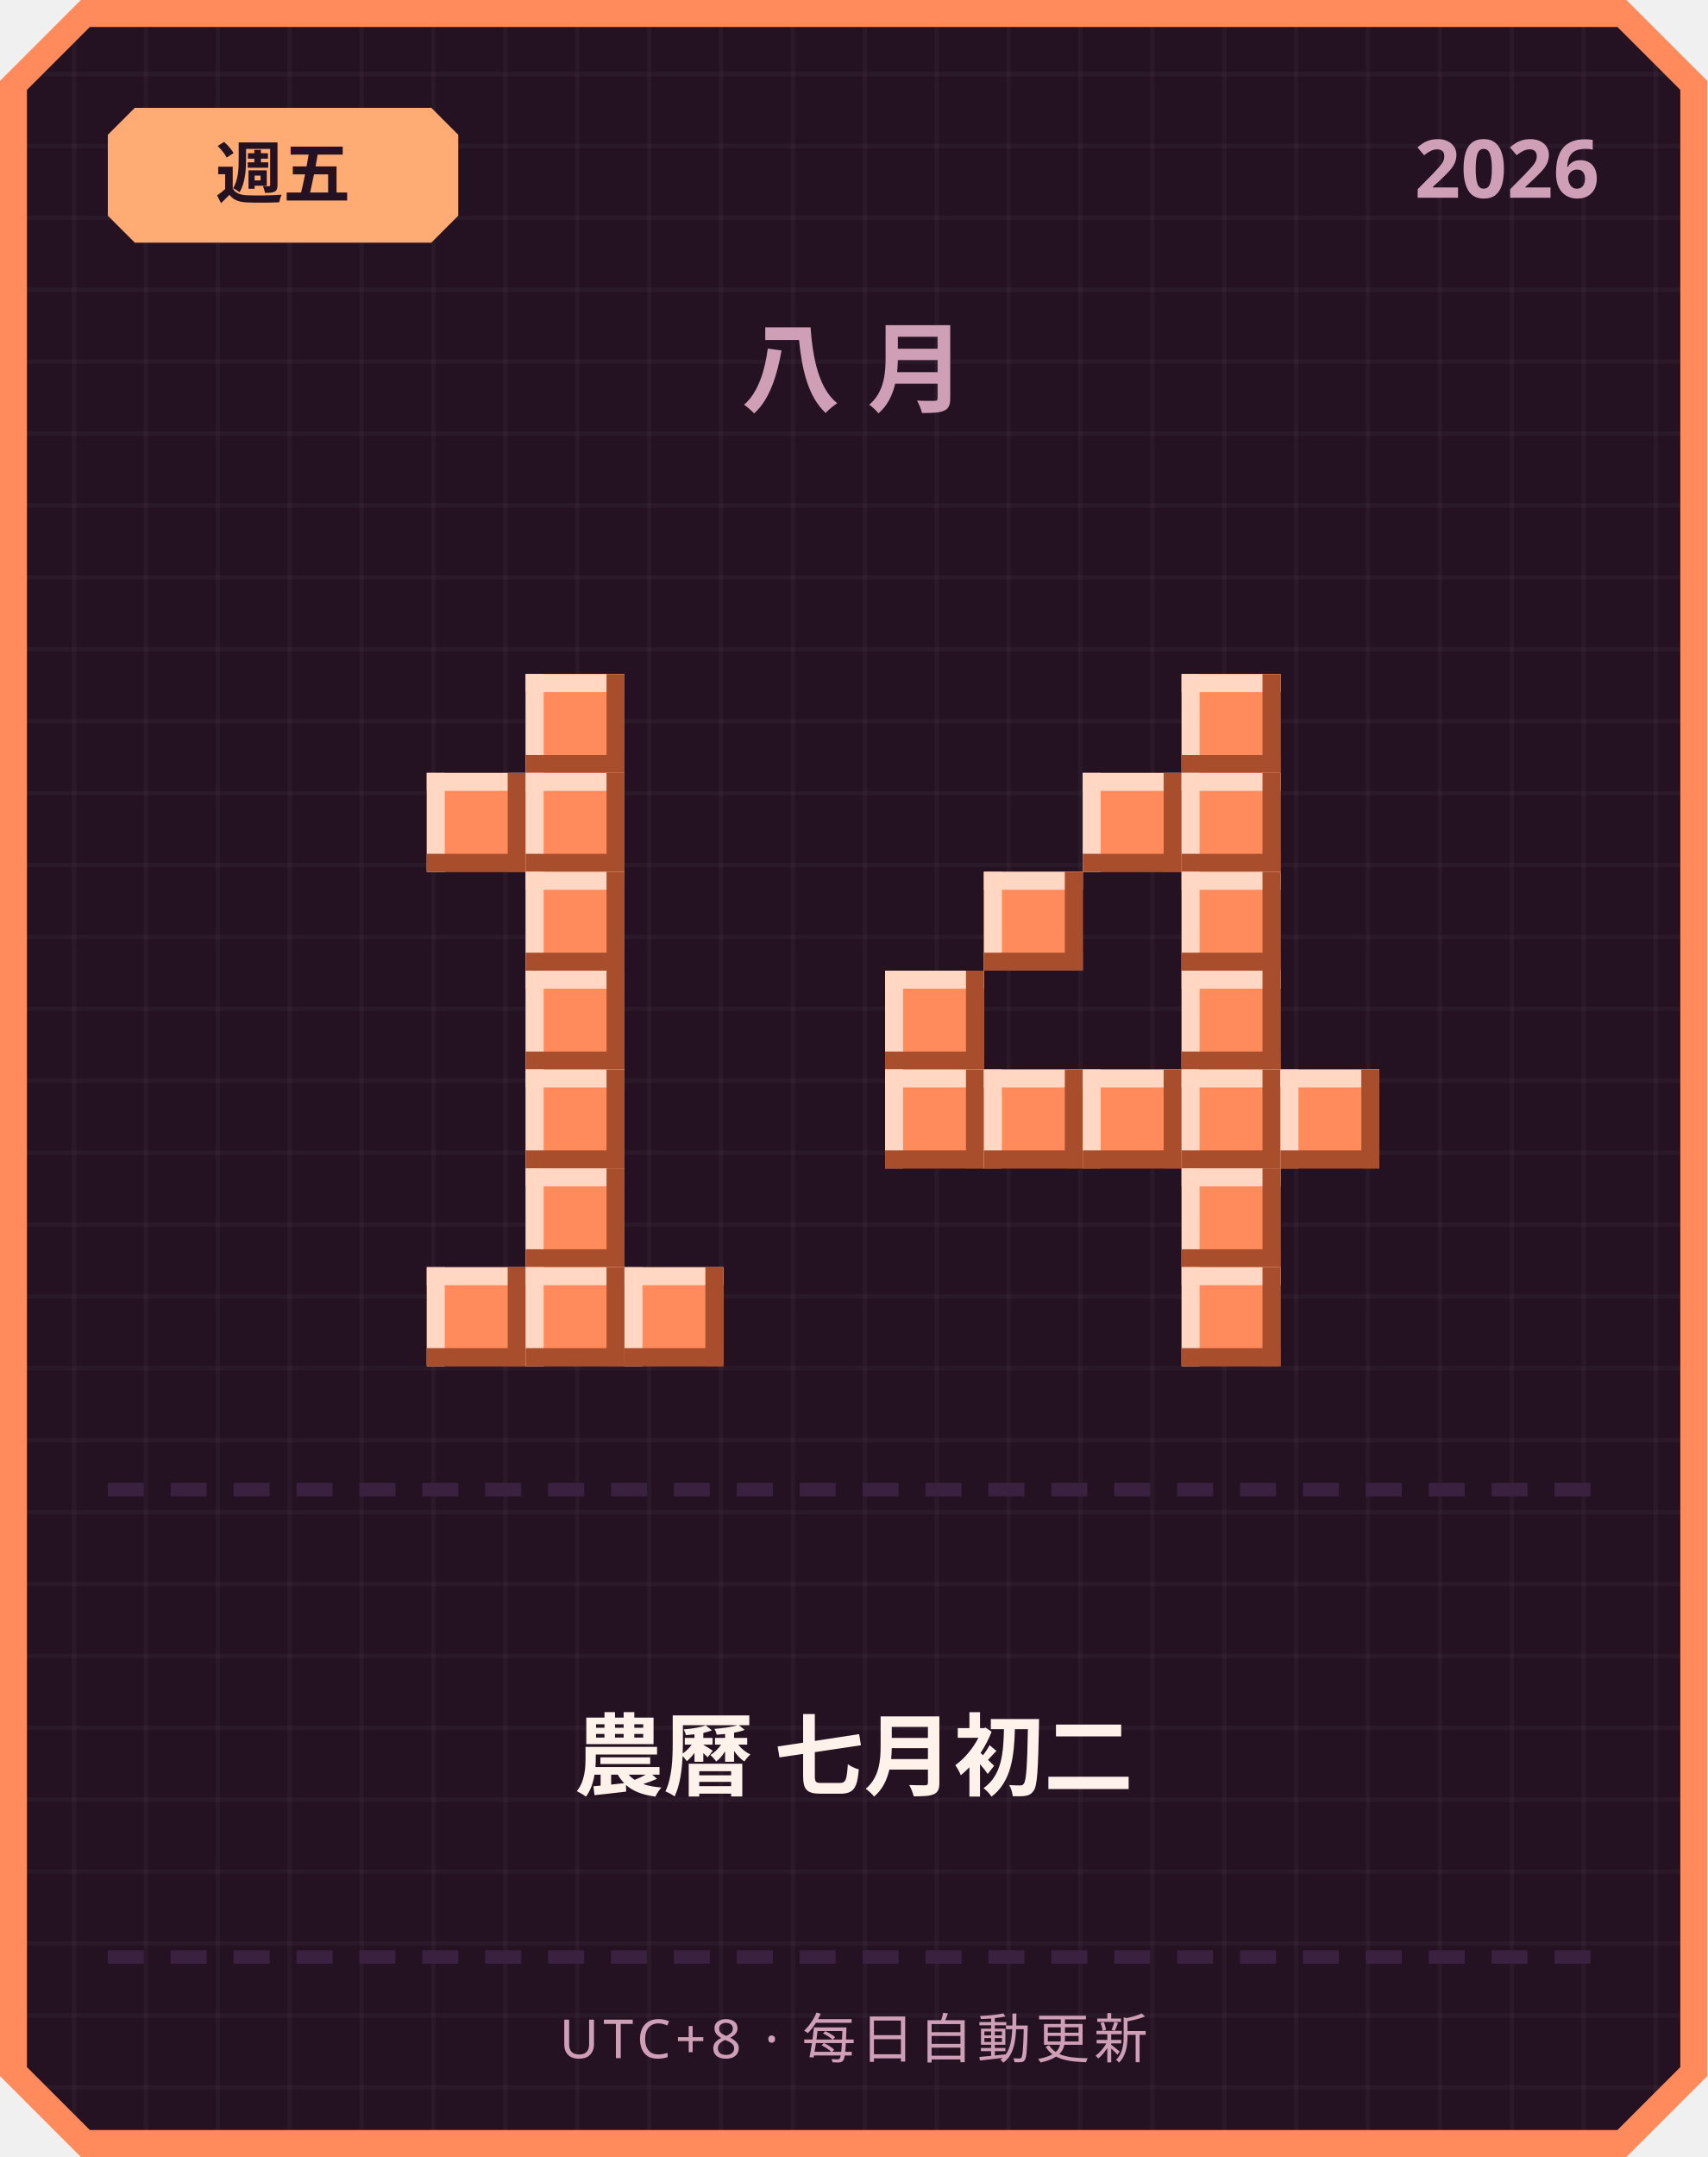
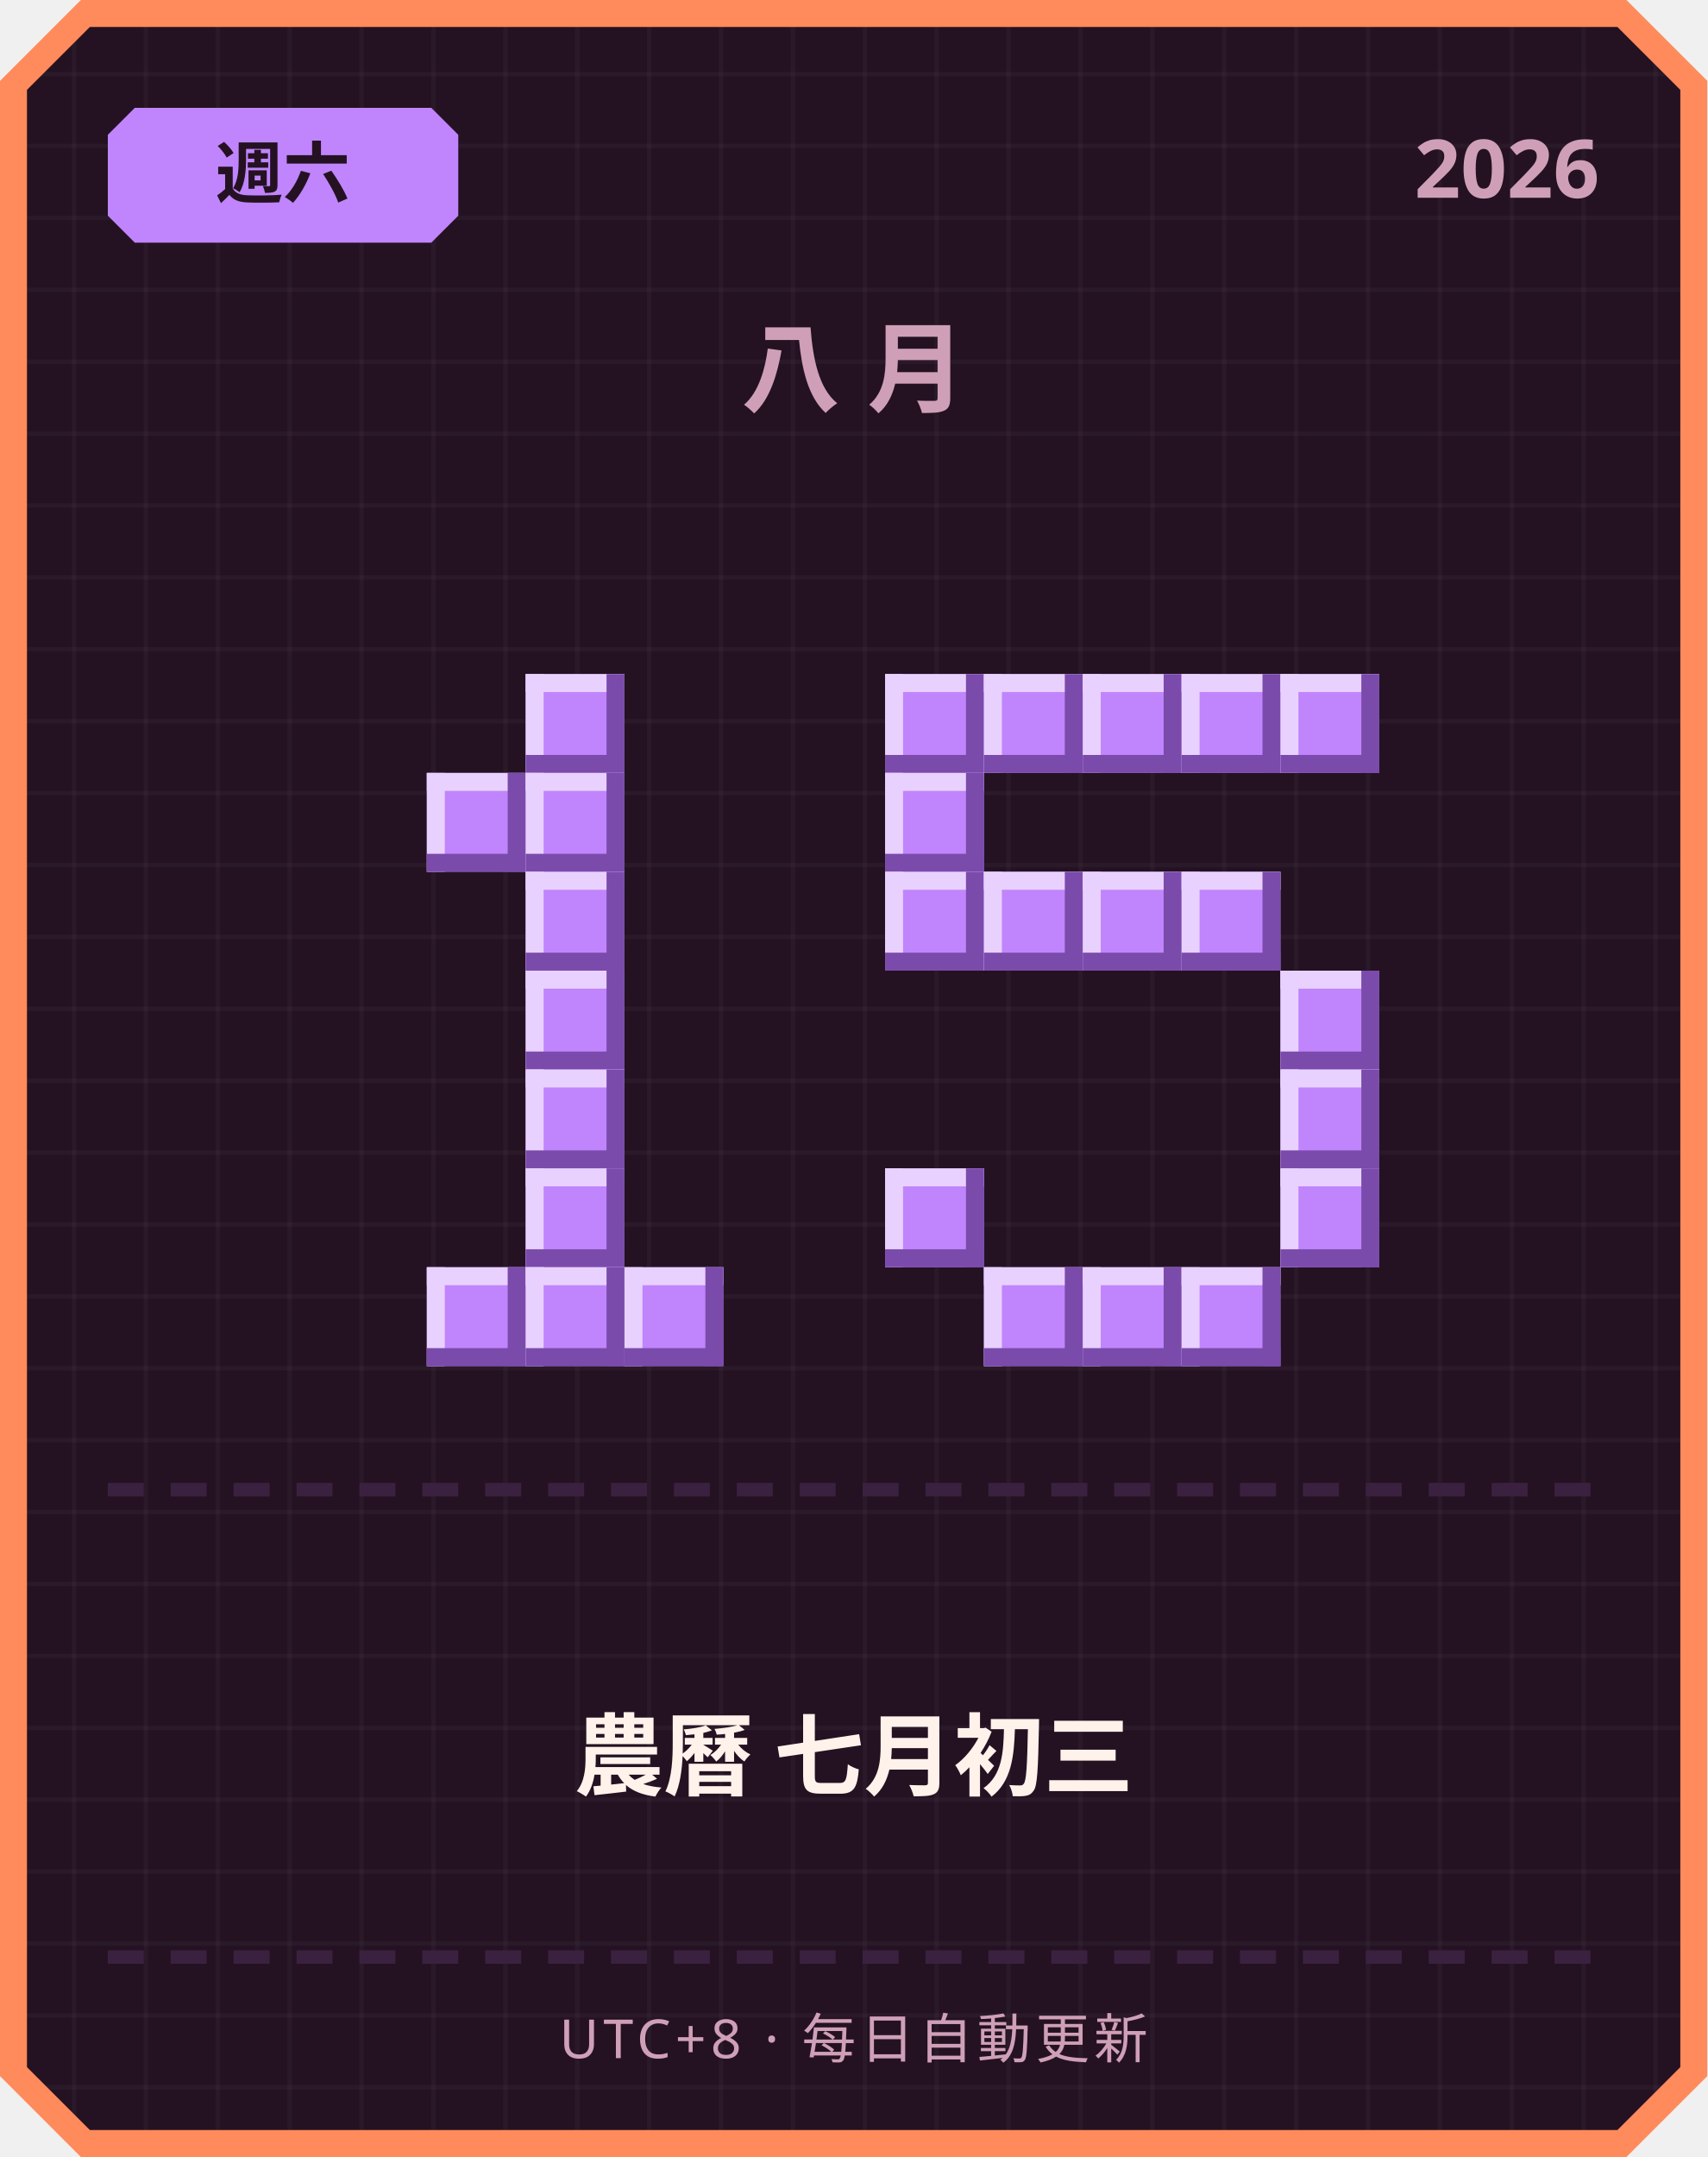
<svg xmlns="http://www.w3.org/2000/svg" width="380" height="480" viewBox="0 0 380 480">
  <defs>
    <pattern id="grid" width="16" height="16" patternUnits="userSpaceOnUse">
      <rect width="16" height="16" fill="#241222" />
      <rect width="1" height="16" fill="#ffffff" opacity="0.03" />
      <rect width="16" height="1" fill="#ffffff" opacity="0.03" />
    </pattern>
  </defs>
  <path d="M 18,0 L 362,0 L 380,18 L 380,462 L 362,480 L 18,480 L 0,462 L 0,18 Z" fill="#ff8a5c" />
  <path d="M 20,6 L 360,6 L 374,20 L 374,460 L 360,474 L 20,474 L 6,460 L 6,20 Z" fill="url(#grid)" />
-   <path d="M 30,24 L 96,24 L 102,30 L 102,48 L 96,54 L 30,54 L 24,48 L 24,30 Z" fill="#ffab73" />
-   <text x="63" y="44" text-anchor="middle" font-family="'Segoe UI', sans-serif" font-size="15" font-weight="700" fill="#241222">週五</text>
+   <path d="M 30,24 L 96,24 L 102,30 L 102,48 L 96,54 L 30,54 L 24,48 L 24,30 Z" fill="#c084fc" />
+   <text x="63" y="44" text-anchor="middle" font-family="'Segoe UI', sans-serif" font-size="15" font-weight="700" fill="#241222">週六</text>
  <text x="356" y="44" text-anchor="end" font-family="'Segoe UI', sans-serif" font-size="18" font-weight="700" fill="#cf9fb8">2026</text>
  <text x="190" y="90" text-anchor="middle" font-family="'Segoe UI', sans-serif" font-size="22" font-weight="700" letter-spacing="6" fill="#cf9fb8">八月</text>
-   <rect x="117" y="150" width="22" height="22" fill="#ff8a5c" />
-   <rect x="117" y="150" width="22" height="4" fill="#ffd7c2" />
-   <rect x="117" y="150" width="4" height="22" fill="#ffd7c2" />
-   <rect x="117" y="168" width="22" height="4" fill="#a84e2c" />
-   <rect x="135" y="150" width="4" height="22" fill="#a84e2c" />
-   <rect x="95" y="172" width="22" height="22" fill="#ff8a5c" />
-   <rect x="95" y="172" width="22" height="4" fill="#ffd7c2" />
-   <rect x="95" y="172" width="4" height="22" fill="#ffd7c2" />
-   <rect x="95" y="190" width="22" height="4" fill="#a84e2c" />
-   <rect x="113" y="172" width="4" height="22" fill="#a84e2c" />
-   <rect x="117" y="172" width="22" height="22" fill="#ff8a5c" />
-   <rect x="117" y="172" width="22" height="4" fill="#ffd7c2" />
-   <rect x="117" y="172" width="4" height="22" fill="#ffd7c2" />
-   <rect x="117" y="190" width="22" height="4" fill="#a84e2c" />
-   <rect x="135" y="172" width="4" height="22" fill="#a84e2c" />
-   <rect x="117" y="194" width="22" height="22" fill="#ff8a5c" />
-   <rect x="117" y="194" width="22" height="4" fill="#ffd7c2" />
-   <rect x="117" y="194" width="4" height="22" fill="#ffd7c2" />
-   <rect x="117" y="212" width="22" height="4" fill="#a84e2c" />
-   <rect x="135" y="194" width="4" height="22" fill="#a84e2c" />
-   <rect x="117" y="216" width="22" height="22" fill="#ff8a5c" />
-   <rect x="117" y="216" width="22" height="4" fill="#ffd7c2" />
-   <rect x="117" y="216" width="4" height="22" fill="#ffd7c2" />
-   <rect x="117" y="234" width="22" height="4" fill="#a84e2c" />
-   <rect x="135" y="216" width="4" height="22" fill="#a84e2c" />
-   <rect x="117" y="238" width="22" height="22" fill="#ff8a5c" />
-   <rect x="117" y="238" width="22" height="4" fill="#ffd7c2" />
-   <rect x="117" y="238" width="4" height="22" fill="#ffd7c2" />
-   <rect x="117" y="256" width="22" height="4" fill="#a84e2c" />
-   <rect x="135" y="238" width="4" height="22" fill="#a84e2c" />
-   <rect x="117" y="260" width="22" height="22" fill="#ff8a5c" />
-   <rect x="117" y="260" width="22" height="4" fill="#ffd7c2" />
-   <rect x="117" y="260" width="4" height="22" fill="#ffd7c2" />
-   <rect x="117" y="278" width="22" height="4" fill="#a84e2c" />
-   <rect x="135" y="260" width="4" height="22" fill="#a84e2c" />
-   <rect x="95" y="282" width="22" height="22" fill="#ff8a5c" />
-   <rect x="95" y="282" width="22" height="4" fill="#ffd7c2" />
-   <rect x="95" y="282" width="4" height="22" fill="#ffd7c2" />
-   <rect x="95" y="300" width="22" height="4" fill="#a84e2c" />
-   <rect x="113" y="282" width="4" height="22" fill="#a84e2c" />
-   <rect x="117" y="282" width="22" height="22" fill="#ff8a5c" />
-   <rect x="117" y="282" width="22" height="4" fill="#ffd7c2" />
-   <rect x="117" y="282" width="4" height="22" fill="#ffd7c2" />
-   <rect x="117" y="300" width="22" height="4" fill="#a84e2c" />
-   <rect x="135" y="282" width="4" height="22" fill="#a84e2c" />
-   <rect x="139" y="282" width="22" height="22" fill="#ff8a5c" />
-   <rect x="139" y="282" width="22" height="4" fill="#ffd7c2" />
-   <rect x="139" y="282" width="4" height="22" fill="#ffd7c2" />
-   <rect x="139" y="300" width="22" height="4" fill="#a84e2c" />
-   <rect x="157" y="282" width="4" height="22" fill="#a84e2c" />
-   <rect x="263" y="150" width="22" height="22" fill="#ff8a5c" />
-   <rect x="263" y="150" width="22" height="4" fill="#ffd7c2" />
-   <rect x="263" y="150" width="4" height="22" fill="#ffd7c2" />
-   <rect x="263" y="168" width="22" height="4" fill="#a84e2c" />
-   <rect x="281" y="150" width="4" height="22" fill="#a84e2c" />
-   <rect x="241" y="172" width="22" height="22" fill="#ff8a5c" />
-   <rect x="241" y="172" width="22" height="4" fill="#ffd7c2" />
-   <rect x="241" y="172" width="4" height="22" fill="#ffd7c2" />
-   <rect x="241" y="190" width="22" height="4" fill="#a84e2c" />
-   <rect x="259" y="172" width="4" height="22" fill="#a84e2c" />
-   <rect x="263" y="172" width="22" height="22" fill="#ff8a5c" />
-   <rect x="263" y="172" width="22" height="4" fill="#ffd7c2" />
-   <rect x="263" y="172" width="4" height="22" fill="#ffd7c2" />
-   <rect x="263" y="190" width="22" height="4" fill="#a84e2c" />
-   <rect x="281" y="172" width="4" height="22" fill="#a84e2c" />
-   <rect x="219" y="194" width="22" height="22" fill="#ff8a5c" />
-   <rect x="219" y="194" width="22" height="4" fill="#ffd7c2" />
-   <rect x="219" y="194" width="4" height="22" fill="#ffd7c2" />
-   <rect x="219" y="212" width="22" height="4" fill="#a84e2c" />
-   <rect x="237" y="194" width="4" height="22" fill="#a84e2c" />
-   <rect x="263" y="194" width="22" height="22" fill="#ff8a5c" />
-   <rect x="263" y="194" width="22" height="4" fill="#ffd7c2" />
-   <rect x="263" y="194" width="4" height="22" fill="#ffd7c2" />
-   <rect x="263" y="212" width="22" height="4" fill="#a84e2c" />
-   <rect x="281" y="194" width="4" height="22" fill="#a84e2c" />
-   <rect x="197" y="216" width="22" height="22" fill="#ff8a5c" />
-   <rect x="197" y="216" width="22" height="4" fill="#ffd7c2" />
-   <rect x="197" y="216" width="4" height="22" fill="#ffd7c2" />
-   <rect x="197" y="234" width="22" height="4" fill="#a84e2c" />
-   <rect x="215" y="216" width="4" height="22" fill="#a84e2c" />
-   <rect x="263" y="216" width="22" height="22" fill="#ff8a5c" />
-   <rect x="263" y="216" width="22" height="4" fill="#ffd7c2" />
-   <rect x="263" y="216" width="4" height="22" fill="#ffd7c2" />
-   <rect x="263" y="234" width="22" height="4" fill="#a84e2c" />
-   <rect x="281" y="216" width="4" height="22" fill="#a84e2c" />
-   <rect x="197" y="238" width="22" height="22" fill="#ff8a5c" />
-   <rect x="197" y="238" width="22" height="4" fill="#ffd7c2" />
-   <rect x="197" y="238" width="4" height="22" fill="#ffd7c2" />
-   <rect x="197" y="256" width="22" height="4" fill="#a84e2c" />
-   <rect x="215" y="238" width="4" height="22" fill="#a84e2c" />
-   <rect x="219" y="238" width="22" height="22" fill="#ff8a5c" />
-   <rect x="219" y="238" width="22" height="4" fill="#ffd7c2" />
-   <rect x="219" y="238" width="4" height="22" fill="#ffd7c2" />
-   <rect x="219" y="256" width="22" height="4" fill="#a84e2c" />
-   <rect x="237" y="238" width="4" height="22" fill="#a84e2c" />
-   <rect x="241" y="238" width="22" height="22" fill="#ff8a5c" />
-   <rect x="241" y="238" width="22" height="4" fill="#ffd7c2" />
-   <rect x="241" y="238" width="4" height="22" fill="#ffd7c2" />
-   <rect x="241" y="256" width="22" height="4" fill="#a84e2c" />
-   <rect x="259" y="238" width="4" height="22" fill="#a84e2c" />
-   <rect x="263" y="238" width="22" height="22" fill="#ff8a5c" />
-   <rect x="263" y="238" width="22" height="4" fill="#ffd7c2" />
-   <rect x="263" y="238" width="4" height="22" fill="#ffd7c2" />
-   <rect x="263" y="256" width="22" height="4" fill="#a84e2c" />
-   <rect x="281" y="238" width="4" height="22" fill="#a84e2c" />
-   <rect x="285" y="238" width="22" height="22" fill="#ff8a5c" />
-   <rect x="285" y="238" width="22" height="4" fill="#ffd7c2" />
-   <rect x="285" y="238" width="4" height="22" fill="#ffd7c2" />
-   <rect x="285" y="256" width="22" height="4" fill="#a84e2c" />
-   <rect x="303" y="238" width="4" height="22" fill="#a84e2c" />
-   <rect x="263" y="260" width="22" height="22" fill="#ff8a5c" />
-   <rect x="263" y="260" width="22" height="4" fill="#ffd7c2" />
-   <rect x="263" y="260" width="4" height="22" fill="#ffd7c2" />
-   <rect x="263" y="278" width="22" height="4" fill="#a84e2c" />
-   <rect x="281" y="260" width="4" height="22" fill="#a84e2c" />
-   <rect x="263" y="282" width="22" height="22" fill="#ff8a5c" />
-   <rect x="263" y="282" width="22" height="4" fill="#ffd7c2" />
-   <rect x="263" y="282" width="4" height="22" fill="#ffd7c2" />
-   <rect x="263" y="300" width="22" height="4" fill="#a84e2c" />
-   <rect x="281" y="282" width="4" height="22" fill="#a84e2c" />
+   <rect x="117" y="150" width="22" height="22" fill="#c084fc" />
+   <rect x="117" y="150" width="22" height="4" fill="#e9d1ff" />
+   <rect x="117" y="150" width="4" height="22" fill="#e9d1ff" />
+   <rect x="117" y="168" width="22" height="4" fill="#7a4bab" />
+   <rect x="135" y="150" width="4" height="22" fill="#7a4bab" />
+   <rect x="95" y="172" width="22" height="22" fill="#c084fc" />
+   <rect x="95" y="172" width="22" height="4" fill="#e9d1ff" />
+   <rect x="95" y="172" width="4" height="22" fill="#e9d1ff" />
+   <rect x="95" y="190" width="22" height="4" fill="#7a4bab" />
+   <rect x="113" y="172" width="4" height="22" fill="#7a4bab" />
+   <rect x="117" y="172" width="22" height="22" fill="#c084fc" />
+   <rect x="117" y="172" width="22" height="4" fill="#e9d1ff" />
+   <rect x="117" y="172" width="4" height="22" fill="#e9d1ff" />
+   <rect x="117" y="190" width="22" height="4" fill="#7a4bab" />
+   <rect x="135" y="172" width="4" height="22" fill="#7a4bab" />
+   <rect x="117" y="194" width="22" height="22" fill="#c084fc" />
+   <rect x="117" y="194" width="22" height="4" fill="#e9d1ff" />
+   <rect x="117" y="194" width="4" height="22" fill="#e9d1ff" />
+   <rect x="117" y="212" width="22" height="4" fill="#7a4bab" />
+   <rect x="135" y="194" width="4" height="22" fill="#7a4bab" />
+   <rect x="117" y="216" width="22" height="22" fill="#c084fc" />
+   <rect x="117" y="216" width="22" height="4" fill="#e9d1ff" />
+   <rect x="117" y="216" width="4" height="22" fill="#e9d1ff" />
+   <rect x="117" y="234" width="22" height="4" fill="#7a4bab" />
+   <rect x="135" y="216" width="4" height="22" fill="#7a4bab" />
+   <rect x="117" y="238" width="22" height="22" fill="#c084fc" />
+   <rect x="117" y="238" width="22" height="4" fill="#e9d1ff" />
+   <rect x="117" y="238" width="4" height="22" fill="#e9d1ff" />
+   <rect x="117" y="256" width="22" height="4" fill="#7a4bab" />
+   <rect x="135" y="238" width="4" height="22" fill="#7a4bab" />
+   <rect x="117" y="260" width="22" height="22" fill="#c084fc" />
+   <rect x="117" y="260" width="22" height="4" fill="#e9d1ff" />
+   <rect x="117" y="260" width="4" height="22" fill="#e9d1ff" />
+   <rect x="117" y="278" width="22" height="4" fill="#7a4bab" />
+   <rect x="135" y="260" width="4" height="22" fill="#7a4bab" />
+   <rect x="95" y="282" width="22" height="22" fill="#c084fc" />
+   <rect x="95" y="282" width="22" height="4" fill="#e9d1ff" />
+   <rect x="95" y="282" width="4" height="22" fill="#e9d1ff" />
+   <rect x="95" y="300" width="22" height="4" fill="#7a4bab" />
+   <rect x="113" y="282" width="4" height="22" fill="#7a4bab" />
+   <rect x="117" y="282" width="22" height="22" fill="#c084fc" />
+   <rect x="117" y="282" width="22" height="4" fill="#e9d1ff" />
+   <rect x="117" y="282" width="4" height="22" fill="#e9d1ff" />
+   <rect x="117" y="300" width="22" height="4" fill="#7a4bab" />
+   <rect x="135" y="282" width="4" height="22" fill="#7a4bab" />
+   <rect x="139" y="282" width="22" height="22" fill="#c084fc" />
+   <rect x="139" y="282" width="22" height="4" fill="#e9d1ff" />
+   <rect x="139" y="282" width="4" height="22" fill="#e9d1ff" />
+   <rect x="139" y="300" width="22" height="4" fill="#7a4bab" />
+   <rect x="157" y="282" width="4" height="22" fill="#7a4bab" />
+   <rect x="197" y="150" width="22" height="22" fill="#c084fc" />
+   <rect x="197" y="150" width="22" height="4" fill="#e9d1ff" />
+   <rect x="197" y="150" width="4" height="22" fill="#e9d1ff" />
+   <rect x="197" y="168" width="22" height="4" fill="#7a4bab" />
+   <rect x="215" y="150" width="4" height="22" fill="#7a4bab" />
+   <rect x="219" y="150" width="22" height="22" fill="#c084fc" />
+   <rect x="219" y="150" width="22" height="4" fill="#e9d1ff" />
+   <rect x="219" y="150" width="4" height="22" fill="#e9d1ff" />
+   <rect x="219" y="168" width="22" height="4" fill="#7a4bab" />
+   <rect x="237" y="150" width="4" height="22" fill="#7a4bab" />
+   <rect x="241" y="150" width="22" height="22" fill="#c084fc" />
+   <rect x="241" y="150" width="22" height="4" fill="#e9d1ff" />
+   <rect x="241" y="150" width="4" height="22" fill="#e9d1ff" />
+   <rect x="241" y="168" width="22" height="4" fill="#7a4bab" />
+   <rect x="259" y="150" width="4" height="22" fill="#7a4bab" />
+   <rect x="263" y="150" width="22" height="22" fill="#c084fc" />
+   <rect x="263" y="150" width="22" height="4" fill="#e9d1ff" />
+   <rect x="263" y="150" width="4" height="22" fill="#e9d1ff" />
+   <rect x="263" y="168" width="22" height="4" fill="#7a4bab" />
+   <rect x="281" y="150" width="4" height="22" fill="#7a4bab" />
+   <rect x="285" y="150" width="22" height="22" fill="#c084fc" />
+   <rect x="285" y="150" width="22" height="4" fill="#e9d1ff" />
+   <rect x="285" y="150" width="4" height="22" fill="#e9d1ff" />
+   <rect x="285" y="168" width="22" height="4" fill="#7a4bab" />
+   <rect x="303" y="150" width="4" height="22" fill="#7a4bab" />
+   <rect x="197" y="172" width="22" height="22" fill="#c084fc" />
+   <rect x="197" y="172" width="22" height="4" fill="#e9d1ff" />
+   <rect x="197" y="172" width="4" height="22" fill="#e9d1ff" />
+   <rect x="197" y="190" width="22" height="4" fill="#7a4bab" />
+   <rect x="215" y="172" width="4" height="22" fill="#7a4bab" />
+   <rect x="197" y="194" width="22" height="22" fill="#c084fc" />
+   <rect x="197" y="194" width="22" height="4" fill="#e9d1ff" />
+   <rect x="197" y="194" width="4" height="22" fill="#e9d1ff" />
+   <rect x="197" y="212" width="22" height="4" fill="#7a4bab" />
+   <rect x="215" y="194" width="4" height="22" fill="#7a4bab" />
+   <rect x="219" y="194" width="22" height="22" fill="#c084fc" />
+   <rect x="219" y="194" width="22" height="4" fill="#e9d1ff" />
+   <rect x="219" y="194" width="4" height="22" fill="#e9d1ff" />
+   <rect x="219" y="212" width="22" height="4" fill="#7a4bab" />
+   <rect x="237" y="194" width="4" height="22" fill="#7a4bab" />
+   <rect x="241" y="194" width="22" height="22" fill="#c084fc" />
+   <rect x="241" y="194" width="22" height="4" fill="#e9d1ff" />
+   <rect x="241" y="194" width="4" height="22" fill="#e9d1ff" />
+   <rect x="241" y="212" width="22" height="4" fill="#7a4bab" />
+   <rect x="259" y="194" width="4" height="22" fill="#7a4bab" />
+   <rect x="263" y="194" width="22" height="22" fill="#c084fc" />
+   <rect x="263" y="194" width="22" height="4" fill="#e9d1ff" />
+   <rect x="263" y="194" width="4" height="22" fill="#e9d1ff" />
+   <rect x="263" y="212" width="22" height="4" fill="#7a4bab" />
+   <rect x="281" y="194" width="4" height="22" fill="#7a4bab" />
+   <rect x="285" y="216" width="22" height="22" fill="#c084fc" />
+   <rect x="285" y="216" width="22" height="4" fill="#e9d1ff" />
+   <rect x="285" y="216" width="4" height="22" fill="#e9d1ff" />
+   <rect x="285" y="234" width="22" height="4" fill="#7a4bab" />
+   <rect x="303" y="216" width="4" height="22" fill="#7a4bab" />
+   <rect x="285" y="238" width="22" height="22" fill="#c084fc" />
+   <rect x="285" y="238" width="22" height="4" fill="#e9d1ff" />
+   <rect x="285" y="238" width="4" height="22" fill="#e9d1ff" />
+   <rect x="285" y="256" width="22" height="4" fill="#7a4bab" />
+   <rect x="303" y="238" width="4" height="22" fill="#7a4bab" />
+   <rect x="197" y="260" width="22" height="22" fill="#c084fc" />
+   <rect x="197" y="260" width="22" height="4" fill="#e9d1ff" />
+   <rect x="197" y="260" width="4" height="22" fill="#e9d1ff" />
+   <rect x="197" y="278" width="22" height="4" fill="#7a4bab" />
+   <rect x="215" y="260" width="4" height="22" fill="#7a4bab" />
+   <rect x="285" y="260" width="22" height="22" fill="#c084fc" />
+   <rect x="285" y="260" width="22" height="4" fill="#e9d1ff" />
+   <rect x="285" y="260" width="4" height="22" fill="#e9d1ff" />
+   <rect x="285" y="278" width="22" height="4" fill="#7a4bab" />
+   <rect x="303" y="260" width="4" height="22" fill="#7a4bab" />
+   <rect x="219" y="282" width="22" height="22" fill="#c084fc" />
+   <rect x="219" y="282" width="22" height="4" fill="#e9d1ff" />
+   <rect x="219" y="282" width="4" height="22" fill="#e9d1ff" />
+   <rect x="219" y="300" width="22" height="4" fill="#7a4bab" />
+   <rect x="237" y="282" width="4" height="22" fill="#7a4bab" />
+   <rect x="241" y="282" width="22" height="22" fill="#c084fc" />
+   <rect x="241" y="282" width="22" height="4" fill="#e9d1ff" />
+   <rect x="241" y="282" width="4" height="22" fill="#e9d1ff" />
+   <rect x="241" y="300" width="22" height="4" fill="#7a4bab" />
+   <rect x="259" y="282" width="4" height="22" fill="#7a4bab" />
+   <rect x="263" y="282" width="22" height="22" fill="#c084fc" />
+   <rect x="263" y="282" width="22" height="4" fill="#e9d1ff" />
+   <rect x="263" y="282" width="4" height="22" fill="#e9d1ff" />
+   <rect x="263" y="300" width="22" height="4" fill="#7a4bab" />
+   <rect x="281" y="282" width="4" height="22" fill="#7a4bab" />
  <rect x="24" y="330" width="8" height="3" fill="#3b2140" />
  <rect x="38" y="330" width="8" height="3" fill="#3b2140" />
  <rect x="52" y="330" width="8" height="3" fill="#3b2140" />
  <rect x="66" y="330" width="8" height="3" fill="#3b2140" />
  <rect x="80" y="330" width="8" height="3" fill="#3b2140" />
  <rect x="94" y="330" width="8" height="3" fill="#3b2140" />
  <rect x="108" y="330" width="8" height="3" fill="#3b2140" />
  <rect x="122" y="330" width="8" height="3" fill="#3b2140" />
  <rect x="136" y="330" width="8" height="3" fill="#3b2140" />
  <rect x="150" y="330" width="8" height="3" fill="#3b2140" />
  <rect x="164" y="330" width="8" height="3" fill="#3b2140" />
  <rect x="178" y="330" width="8" height="3" fill="#3b2140" />
  <rect x="192" y="330" width="8" height="3" fill="#3b2140" />
  <rect x="206" y="330" width="8" height="3" fill="#3b2140" />
  <rect x="220" y="330" width="8" height="3" fill="#3b2140" />
  <rect x="234" y="330" width="8" height="3" fill="#3b2140" />
  <rect x="248" y="330" width="8" height="3" fill="#3b2140" />
  <rect x="262" y="330" width="8" height="3" fill="#3b2140" />
  <rect x="276" y="330" width="8" height="3" fill="#3b2140" />
  <rect x="290" y="330" width="8" height="3" fill="#3b2140" />
  <rect x="304" y="330" width="8" height="3" fill="#3b2140" />
  <rect x="318" y="330" width="8" height="3" fill="#3b2140" />
  <rect x="332" y="330" width="8" height="3" fill="#3b2140" />
  <rect x="346" y="330" width="8" height="3" fill="#3b2140" />
-   <text x="190" y="398" text-anchor="middle" font-family="'Segoe UI', 'Microsoft JhengHei', sans-serif" font-size="20" font-weight="700" fill="#fff2eb">農曆 七月初二</text>
+   <text x="190" y="398" text-anchor="middle" font-family="'Segoe UI', 'Microsoft JhengHei', sans-serif" font-size="20" font-weight="700" fill="#fff2eb">農曆 七月初三</text>
  <rect x="24" y="434" width="8" height="3" fill="#3b2140" />
  <rect x="38" y="434" width="8" height="3" fill="#3b2140" />
  <rect x="52" y="434" width="8" height="3" fill="#3b2140" />
  <rect x="66" y="434" width="8" height="3" fill="#3b2140" />
  <rect x="80" y="434" width="8" height="3" fill="#3b2140" />
  <rect x="94" y="434" width="8" height="3" fill="#3b2140" />
  <rect x="108" y="434" width="8" height="3" fill="#3b2140" />
  <rect x="122" y="434" width="8" height="3" fill="#3b2140" />
  <rect x="136" y="434" width="8" height="3" fill="#3b2140" />
  <rect x="150" y="434" width="8" height="3" fill="#3b2140" />
  <rect x="164" y="434" width="8" height="3" fill="#3b2140" />
  <rect x="178" y="434" width="8" height="3" fill="#3b2140" />
  <rect x="192" y="434" width="8" height="3" fill="#3b2140" />
  <rect x="206" y="434" width="8" height="3" fill="#3b2140" />
  <rect x="220" y="434" width="8" height="3" fill="#3b2140" />
  <rect x="234" y="434" width="8" height="3" fill="#3b2140" />
  <rect x="248" y="434" width="8" height="3" fill="#3b2140" />
  <rect x="262" y="434" width="8" height="3" fill="#3b2140" />
  <rect x="276" y="434" width="8" height="3" fill="#3b2140" />
  <rect x="290" y="434" width="8" height="3" fill="#3b2140" />
  <rect x="304" y="434" width="8" height="3" fill="#3b2140" />
  <rect x="318" y="434" width="8" height="3" fill="#3b2140" />
  <rect x="332" y="434" width="8" height="3" fill="#3b2140" />
  <rect x="346" y="434" width="8" height="3" fill="#3b2140" />
  <text x="190" y="458" text-anchor="middle" font-family="'Segoe UI', sans-serif" font-size="12" letter-spacing="1" fill="#cf9fb8">UTC+8 · 每日自動更新</text>
</svg>
